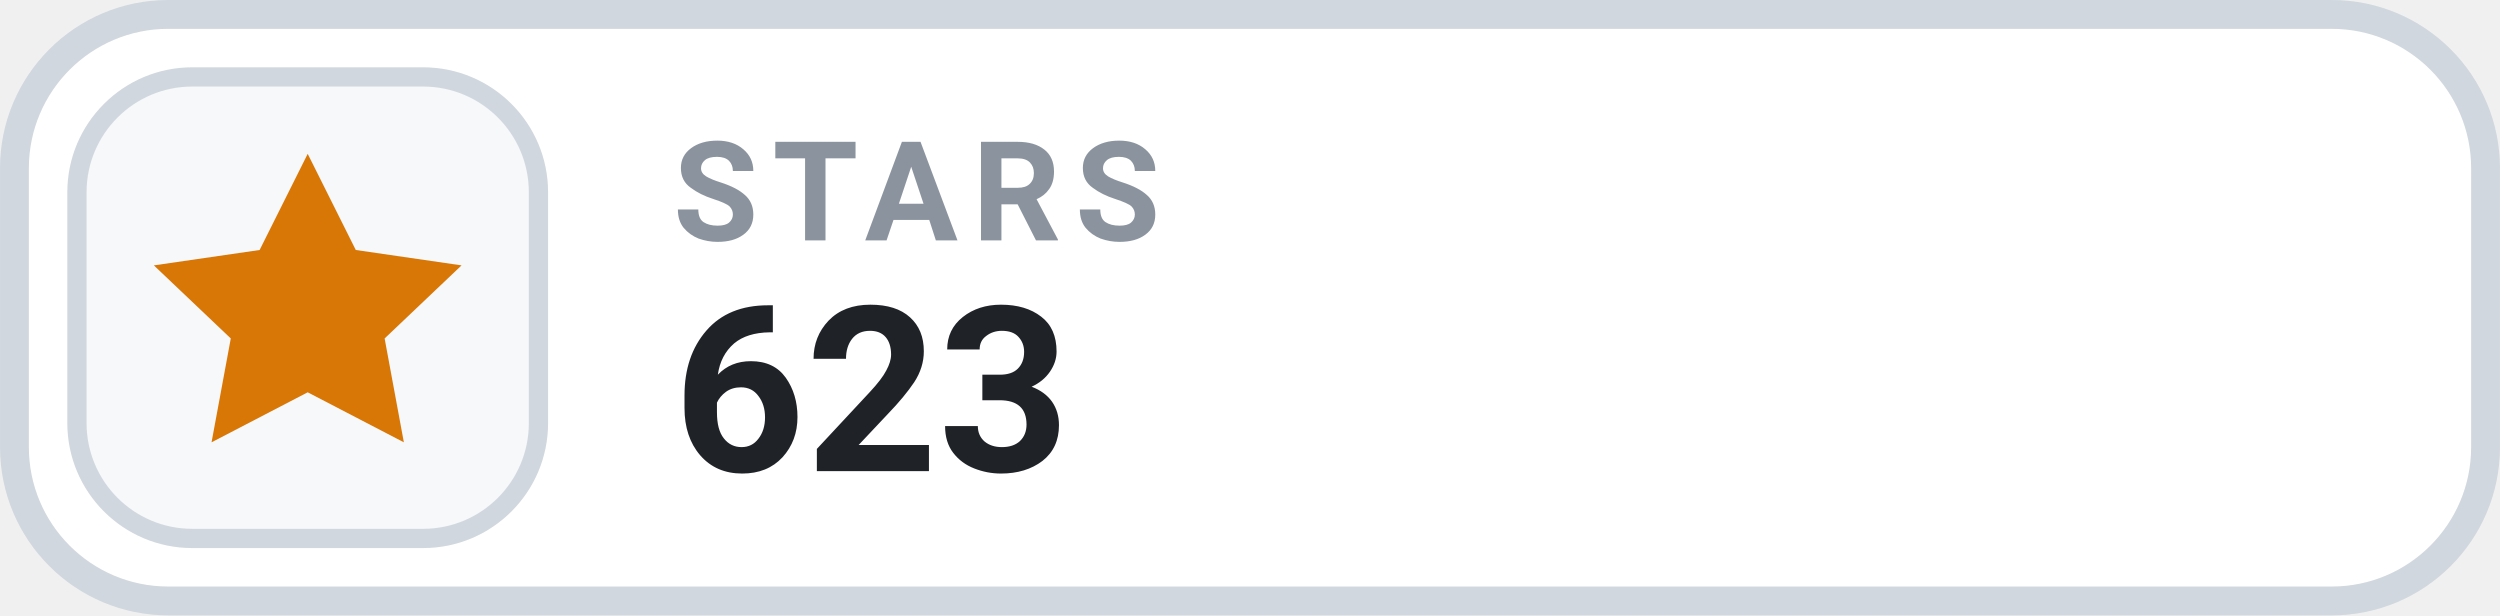
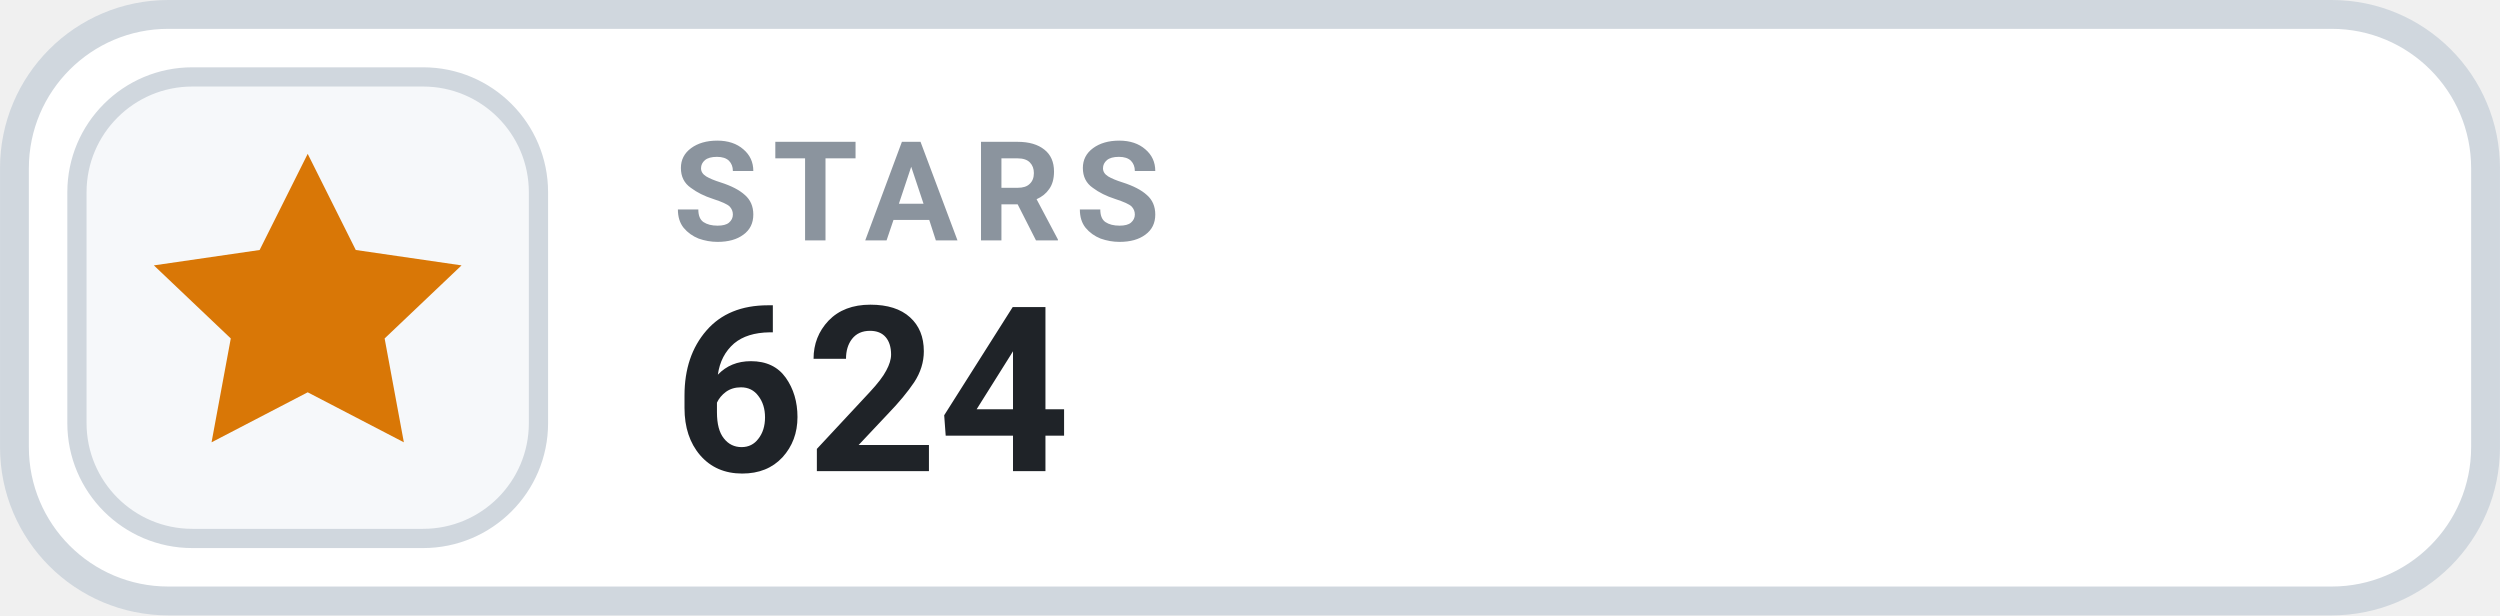
- <svg xmlns="http://www.w3.org/2000/svg" width="126" height="31.015" viewBox="0 0 130 32" role="img" aria-label="STARS 623">
+ <svg xmlns="http://www.w3.org/2000/svg" width="126" height="31.015" viewBox="0 0 130 32" role="img" aria-label="STARS 624">
  <rect x=".75" y=".75" width="128.5" height="30.5" rx="8" fill="#FFFFFF" stroke="#D0D7DE" stroke-width="1.5" />
  <rect x="4" y="4" width="24" height="24" rx="6" fill="#F6F8FA" stroke="#D0D7DE" stroke-width="1" />
  <g transform="translate(16 16)" style="color:#D97706;">
    <path d="M0 -8 l2.5 5 5.5 .8 -4 3.8 1 5.4 -5 -2.6 -5 2.6 1 -5.4 -4 -3.8 5.5 -.8 Z" fill="currentColor" />
  </g>
  <text x="35" y="12.5" fill="#8B949E" font-family="-apple-system,BlinkMacSystemFont,'Segoe UI',Roboto,Helvetica,Arial,sans-serif" font-size="7.2" font-weight="700" letter-spacing=".75">STARS</text>
-   <text x="35" y="24.5" fill="#1F2328" font-family="-apple-system,BlinkMacSystemFont,'Segoe UI',Roboto,Helvetica,Arial,sans-serif" font-size="12" font-weight="700">623</text>
+   <text x="35" y="24.5" fill="#1F2328" font-family="-apple-system,BlinkMacSystemFont,'Segoe UI',Roboto,Helvetica,Arial,sans-serif" font-size="12" font-weight="700">624</text>
</svg>
